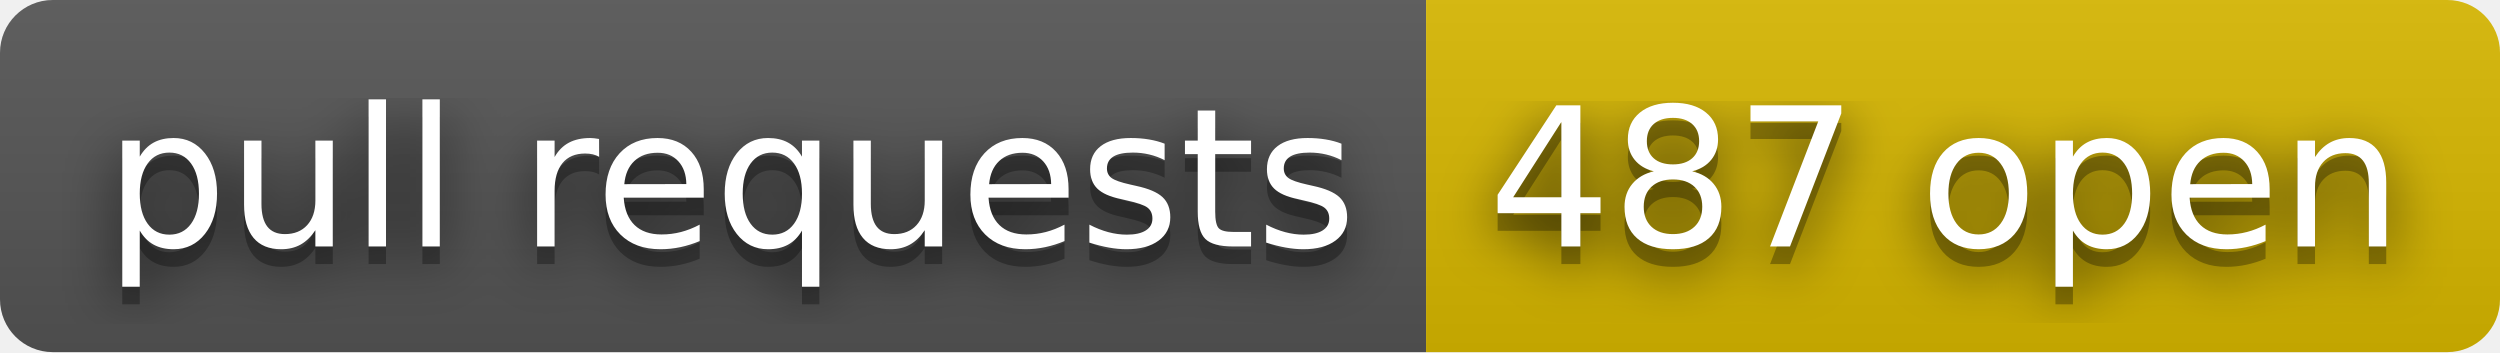
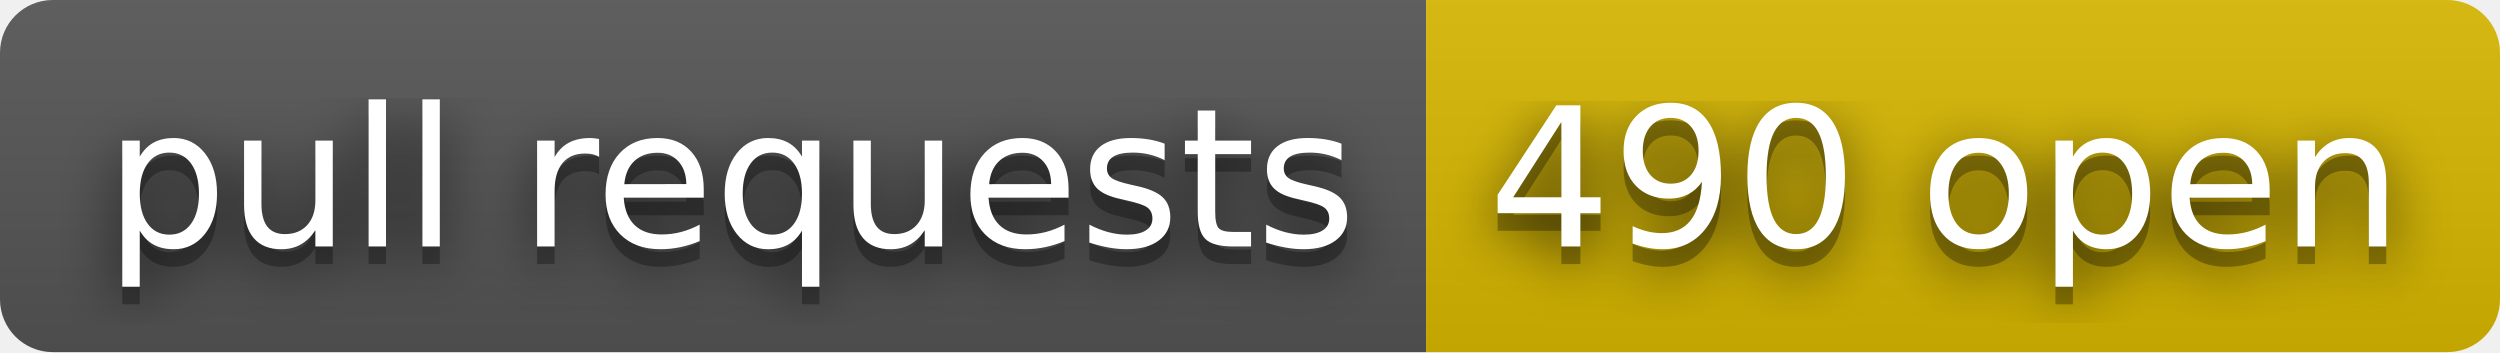
- <svg xmlns="http://www.w3.org/2000/svg" width="142" height="20" role="img" aria-label="pull requests: 487 open">
+ <svg xmlns="http://www.w3.org/2000/svg" width="142" height="20" role="img" aria-label="pull requests: 490 open">
  <filter id="blur">
    <feGaussianBlur stdDeviation="16" />
  </filter>
  <linearGradient id="s" x2="0" y2="100%">
    <stop offset="0" stop-color="#bbb" stop-opacity=".1" />
    <stop offset="1" stop-opacity=".1" />
  </linearGradient>
  <clipPath id="r">
    <rect width="142" height="20" rx="3" />
  </clipPath>
  <g clip-path="url(#r)">
    <rect width="81" height="20" fill="#555" />
    <rect x="81" width="61" height="20" fill="#d8b800" />
    <rect width="142" height="20" fill="url(#s)" />
  </g>
  <g fill="#fff" text-anchor="middle" font-family="Verdana,Geneva,DejaVu Sans,sans-serif" text-rendering="geometricPrecision" font-size="110">
    <g transform="scale(.1)">
      <g aria-hidden="true" fill="#010101">
        <text x="415" y="150" fill-opacity=".8" filter="url(#blur)" textLength="710">pull requests</text>
        <text x="415" y="150" fill-opacity=".3" textLength="710">pull requests</text>
      </g>
      <text x="415" y="140" textLength="710">pull requests</text>
    </g>
    <g transform="scale(.1)">
      <g aria-hidden="true" fill="#010101">
-         <text x="1105" y="150" fill-opacity=".8" filter="url(#blur)" textLength="510">487 open</text>
-         <text x="1105" y="150" fill-opacity=".3" textLength="510">487 open</text>
+         <text x="1105" y="150" fill-opacity=".8" filter="url(#blur)" textLength="510">490 open</text>
+         <text x="1105" y="150" fill-opacity=".3" textLength="510">490 open</text>
      </g>
-       <text x="1105" y="140" textLength="510">487 open</text>
+       <text x="1105" y="140" textLength="510">490 open</text>
    </g>
  </g>
</svg>
